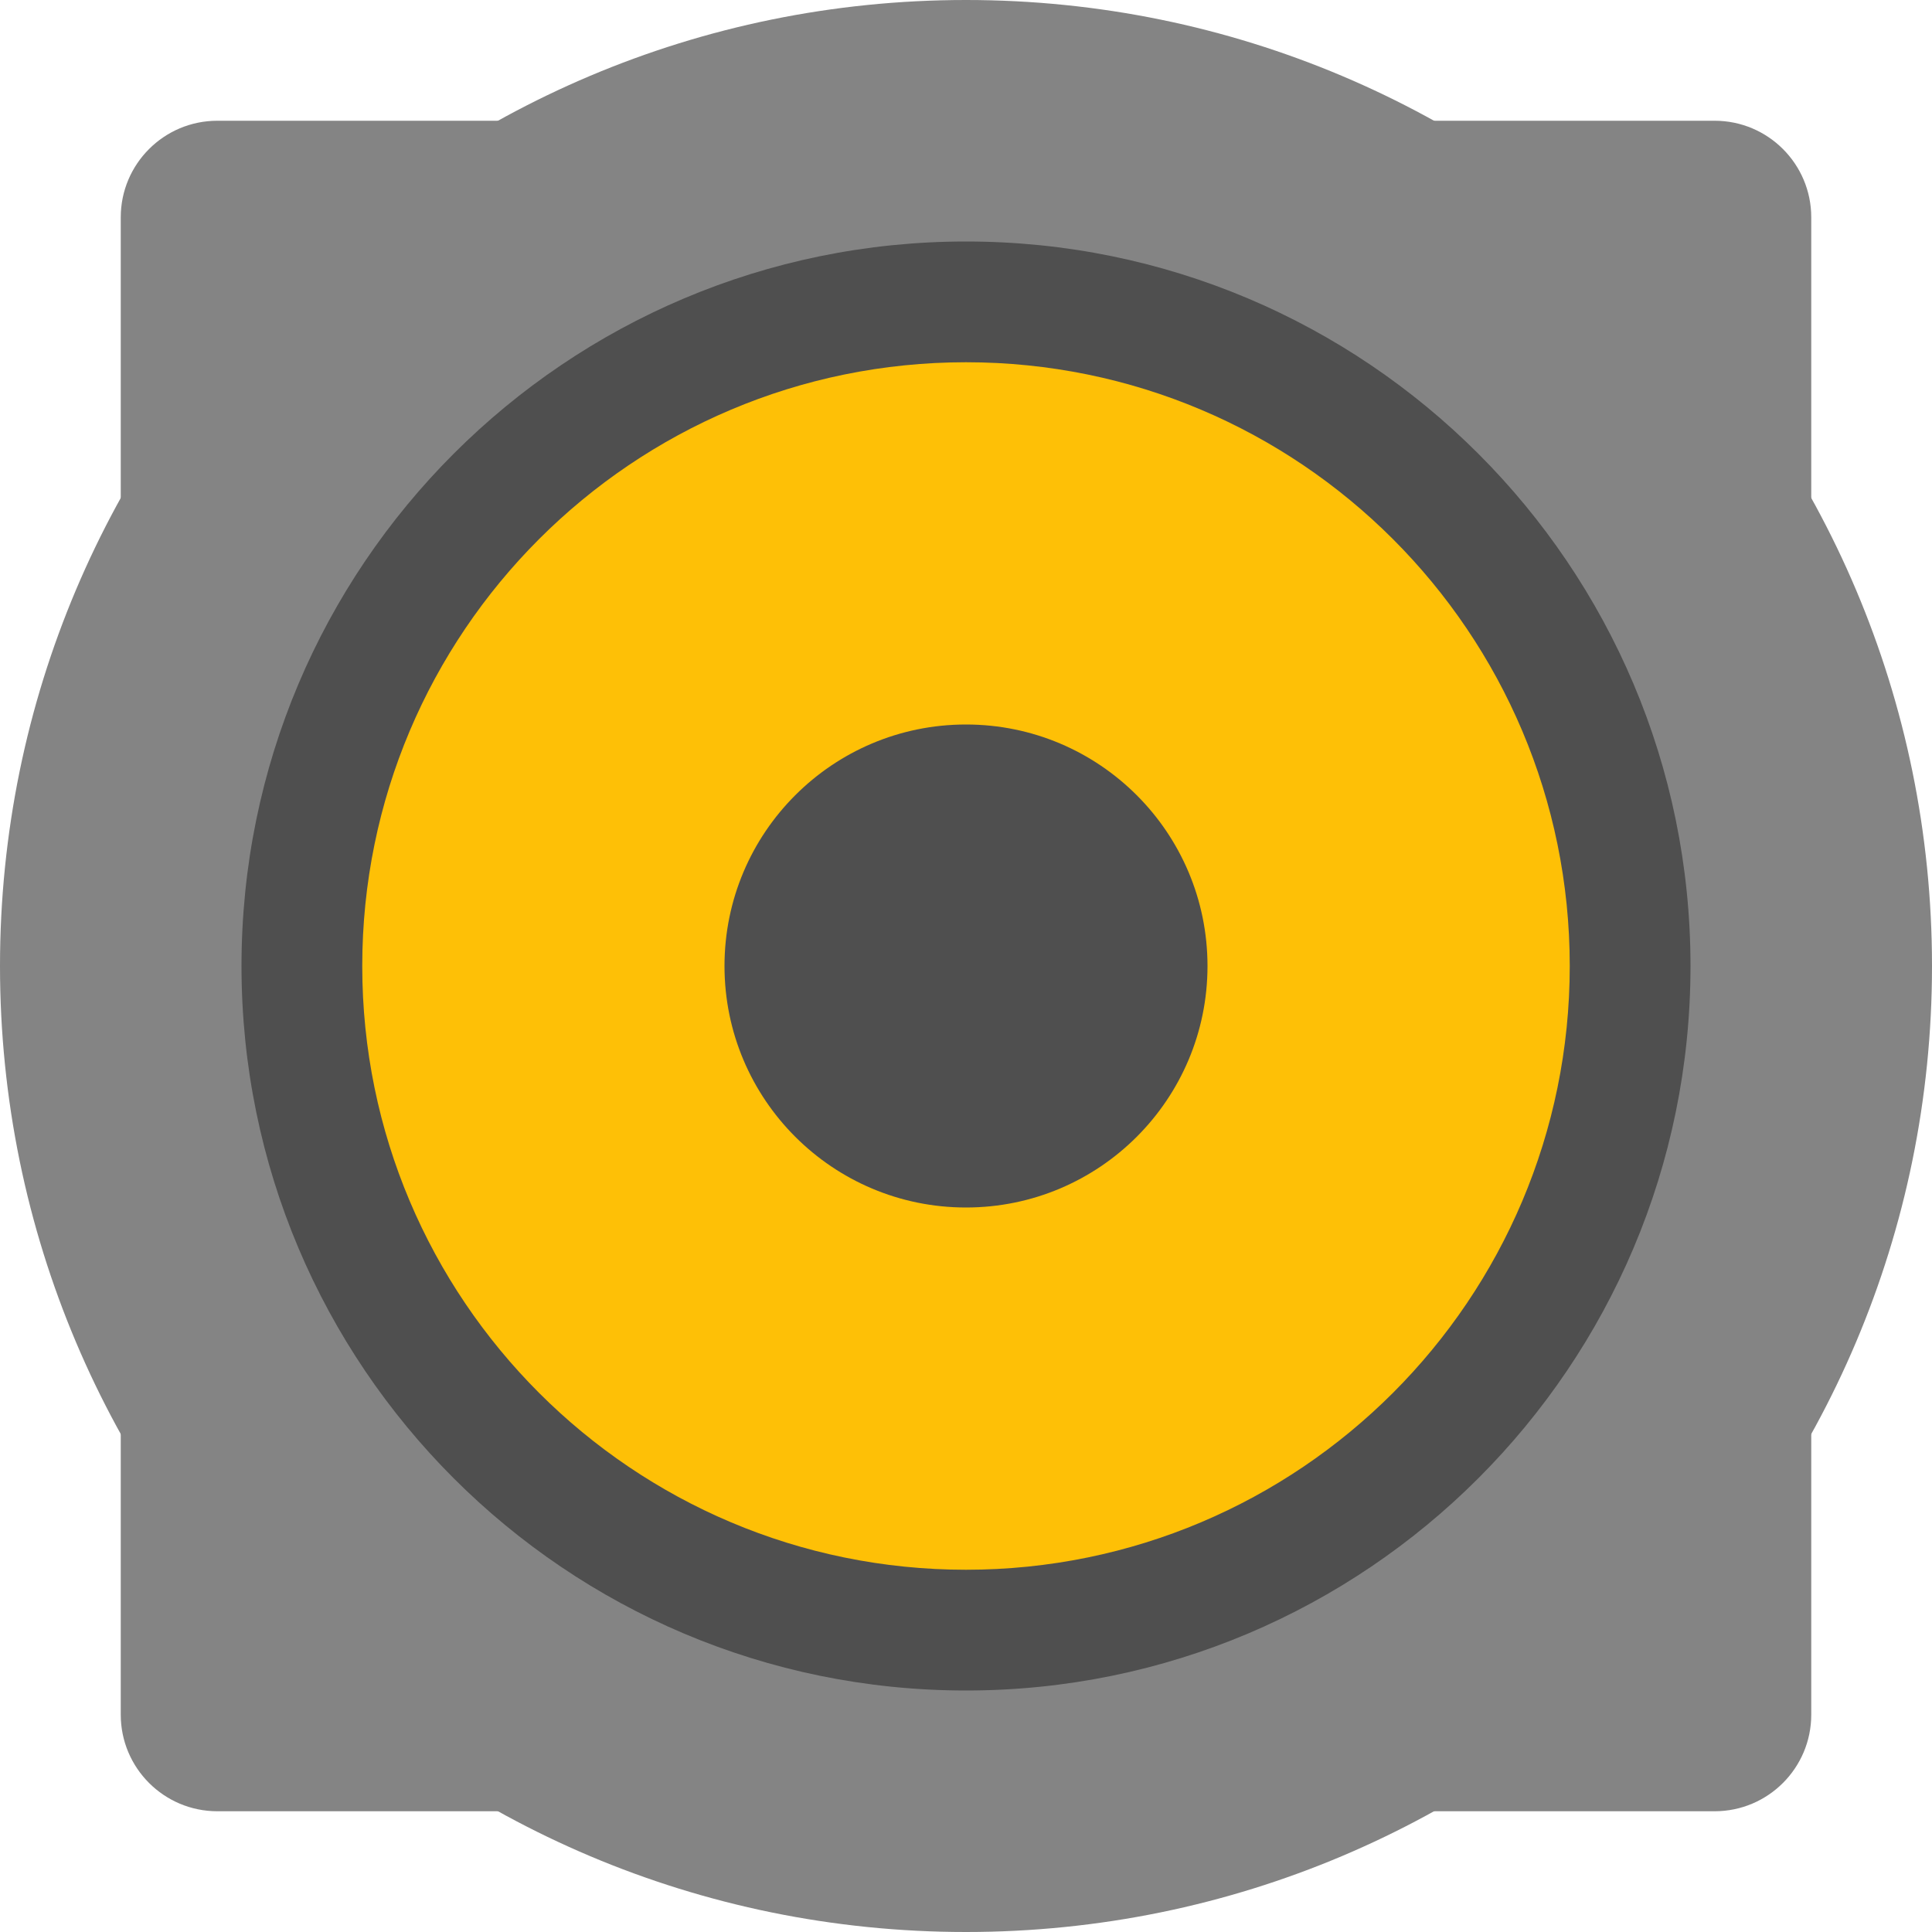
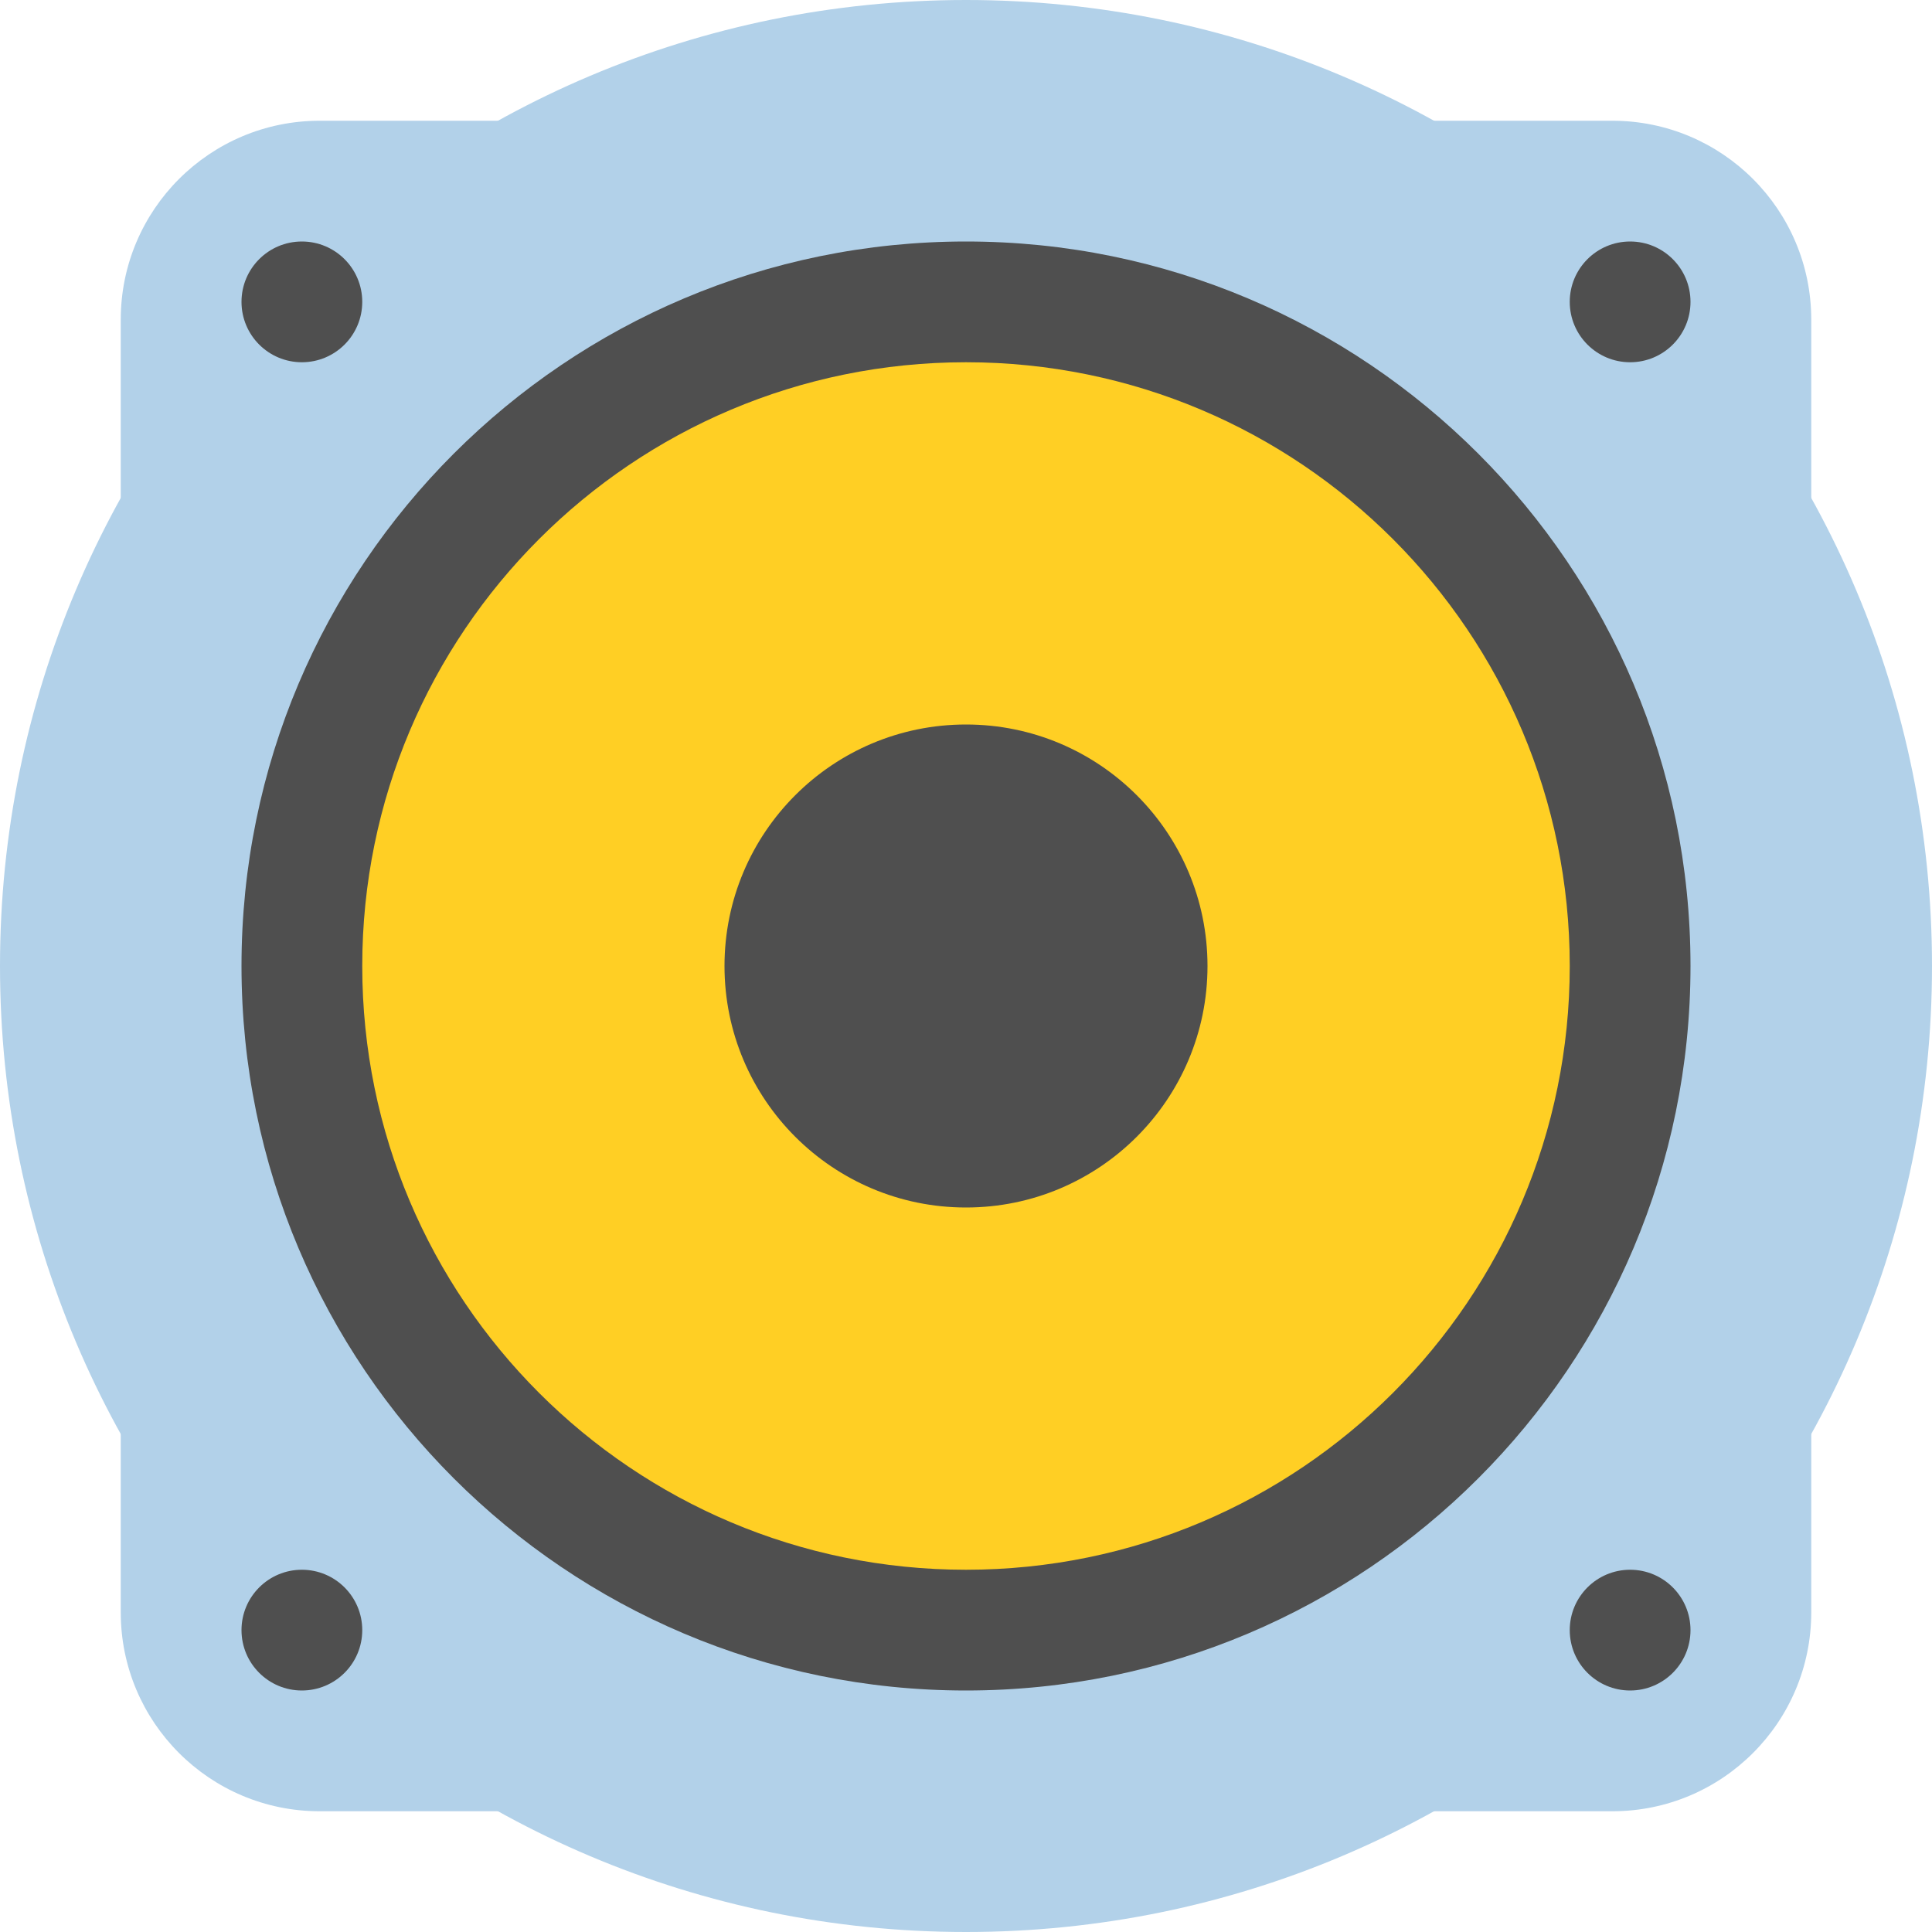
<svg xmlns="http://www.w3.org/2000/svg" width="16" height="16" version="1">
-   <g style="fill:#848484">
-     <rect width="14" height="14" x="1" y="1" rx=".8" ry=".8" />
-     <rect width="16" height="16" x="0" y="0" rx="8" ry="8" />
-   </g>
+   <circle style="fill:#b2d1e9" cx="8" cy="8" r="8" />
+   <rect style="fill:#b2d1e9" width="14" height="14" x="1" y="1" rx="1.647" ry="1.647" />
  <circle style="fill:#4f4f4f" cx="8" cy="8" r="6" />
-   <circle style="fill:#fec006" cx="8" cy="8" r="5" />
+   <circle style="fill:#ffcf24" cx="8" cy="8" r="5" />
+   <circle style="fill:#4f4f4f" cx="2.5" cy="2.5" r=".5" />
  <circle style="fill:#4f4f4f" cx="8" cy="8" r="2" />
+   <circle style="fill:#4f4f4f" cx="13.5" cy="2.5" r=".5" />
+   <circle style="fill:#4f4f4f" cx="2.5" cy="13.5" r=".5" />
+   <circle style="fill:#4f4f4f" cx="13.5" cy="13.5" r=".5" />
</svg>
